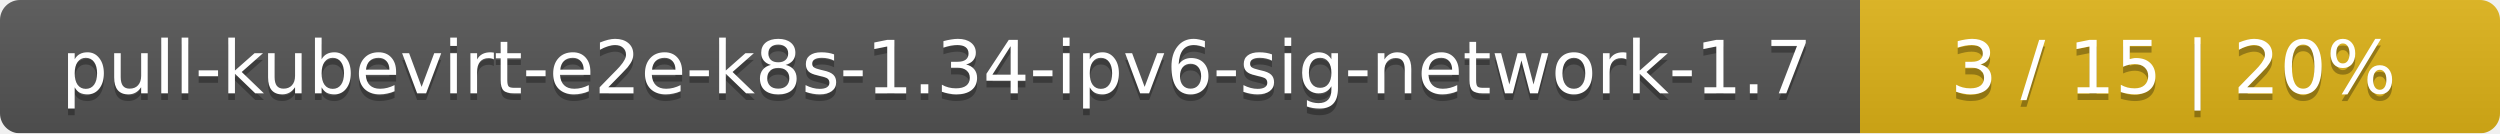
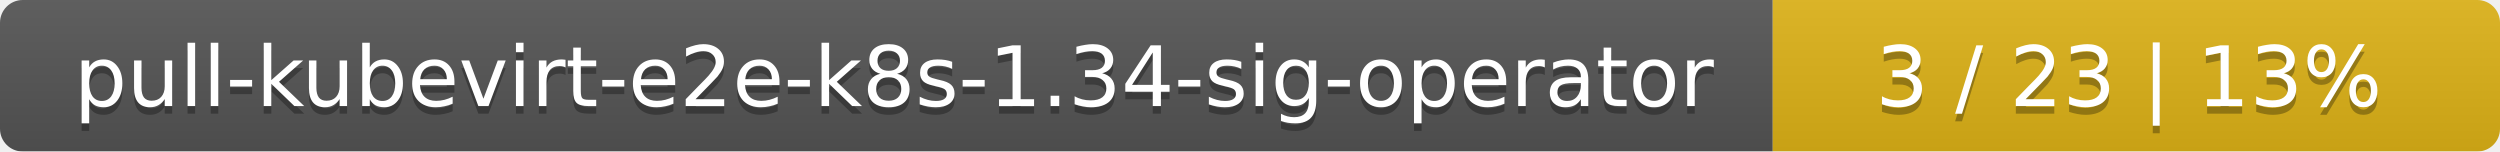
- <svg xmlns="http://www.w3.org/2000/svg" width="375" height="20">
+ <svg xmlns="http://www.w3.org/2000/svg" width="330" height="20">
  <linearGradient id="smooth" x2="0" y2="100%">
    <stop offset="0" stop-color="#bbb" stop-opacity=".1" />
    <stop offset="1" stop-opacity=".1" />
  </linearGradient>
  <mask id="round">
-     <rect width="375" height="20" rx="3" fill="#fff" />
+     <rect width="330" height="20" rx="3" fill="#fff" />
  </mask>
  <g mask="url(#round)">
-     <rect width="279" height="20" fill="#555" />
-     <rect x="279" width="96" height="20" fill="#dfb317" />
-     <rect width="375" height="20" fill="url(#smooth)" />
+     <rect width="234" height="20" fill="#555" />
+     <rect x="234" width="96" height="20" fill="#dfb317" />
+     <rect width="330" height="20" fill="url(#smooth)" />
  </g>
  <g fill="#fff" text-anchor="middle" font-family="DejaVu Sans,Verdana,Geneva,sans-serif" font-size="11">
-     <text x="140.5" y="15" fill="#010101" fill-opacity=".3">pull-kubevirt-e2e-k8s-1.34-ipv6-sig-network-1.7</text>
-     <text x="140.5" y="14">pull-kubevirt-e2e-k8s-1.34-ipv6-sig-network-1.7</text>
-     <text x="326" y="15" fill="#010101" fill-opacity=".3">3 / 15    |    20%</text>
-     <text x="326" y="14">3 / 15    |    20%</text>
+     <text x="118" y="15" fill="#010101" fill-opacity=".3">pull-kubevirt-e2e-k8s-1.34-sig-operator</text>
+     <text x="118" y="14">pull-kubevirt-e2e-k8s-1.34-sig-operator</text>
+     <text x="281" y="15" fill="#010101" fill-opacity=".3">3 / 23    |    13%</text>
+     <text x="281" y="14">3 / 23    |    13%</text>
  </g>
</svg>
